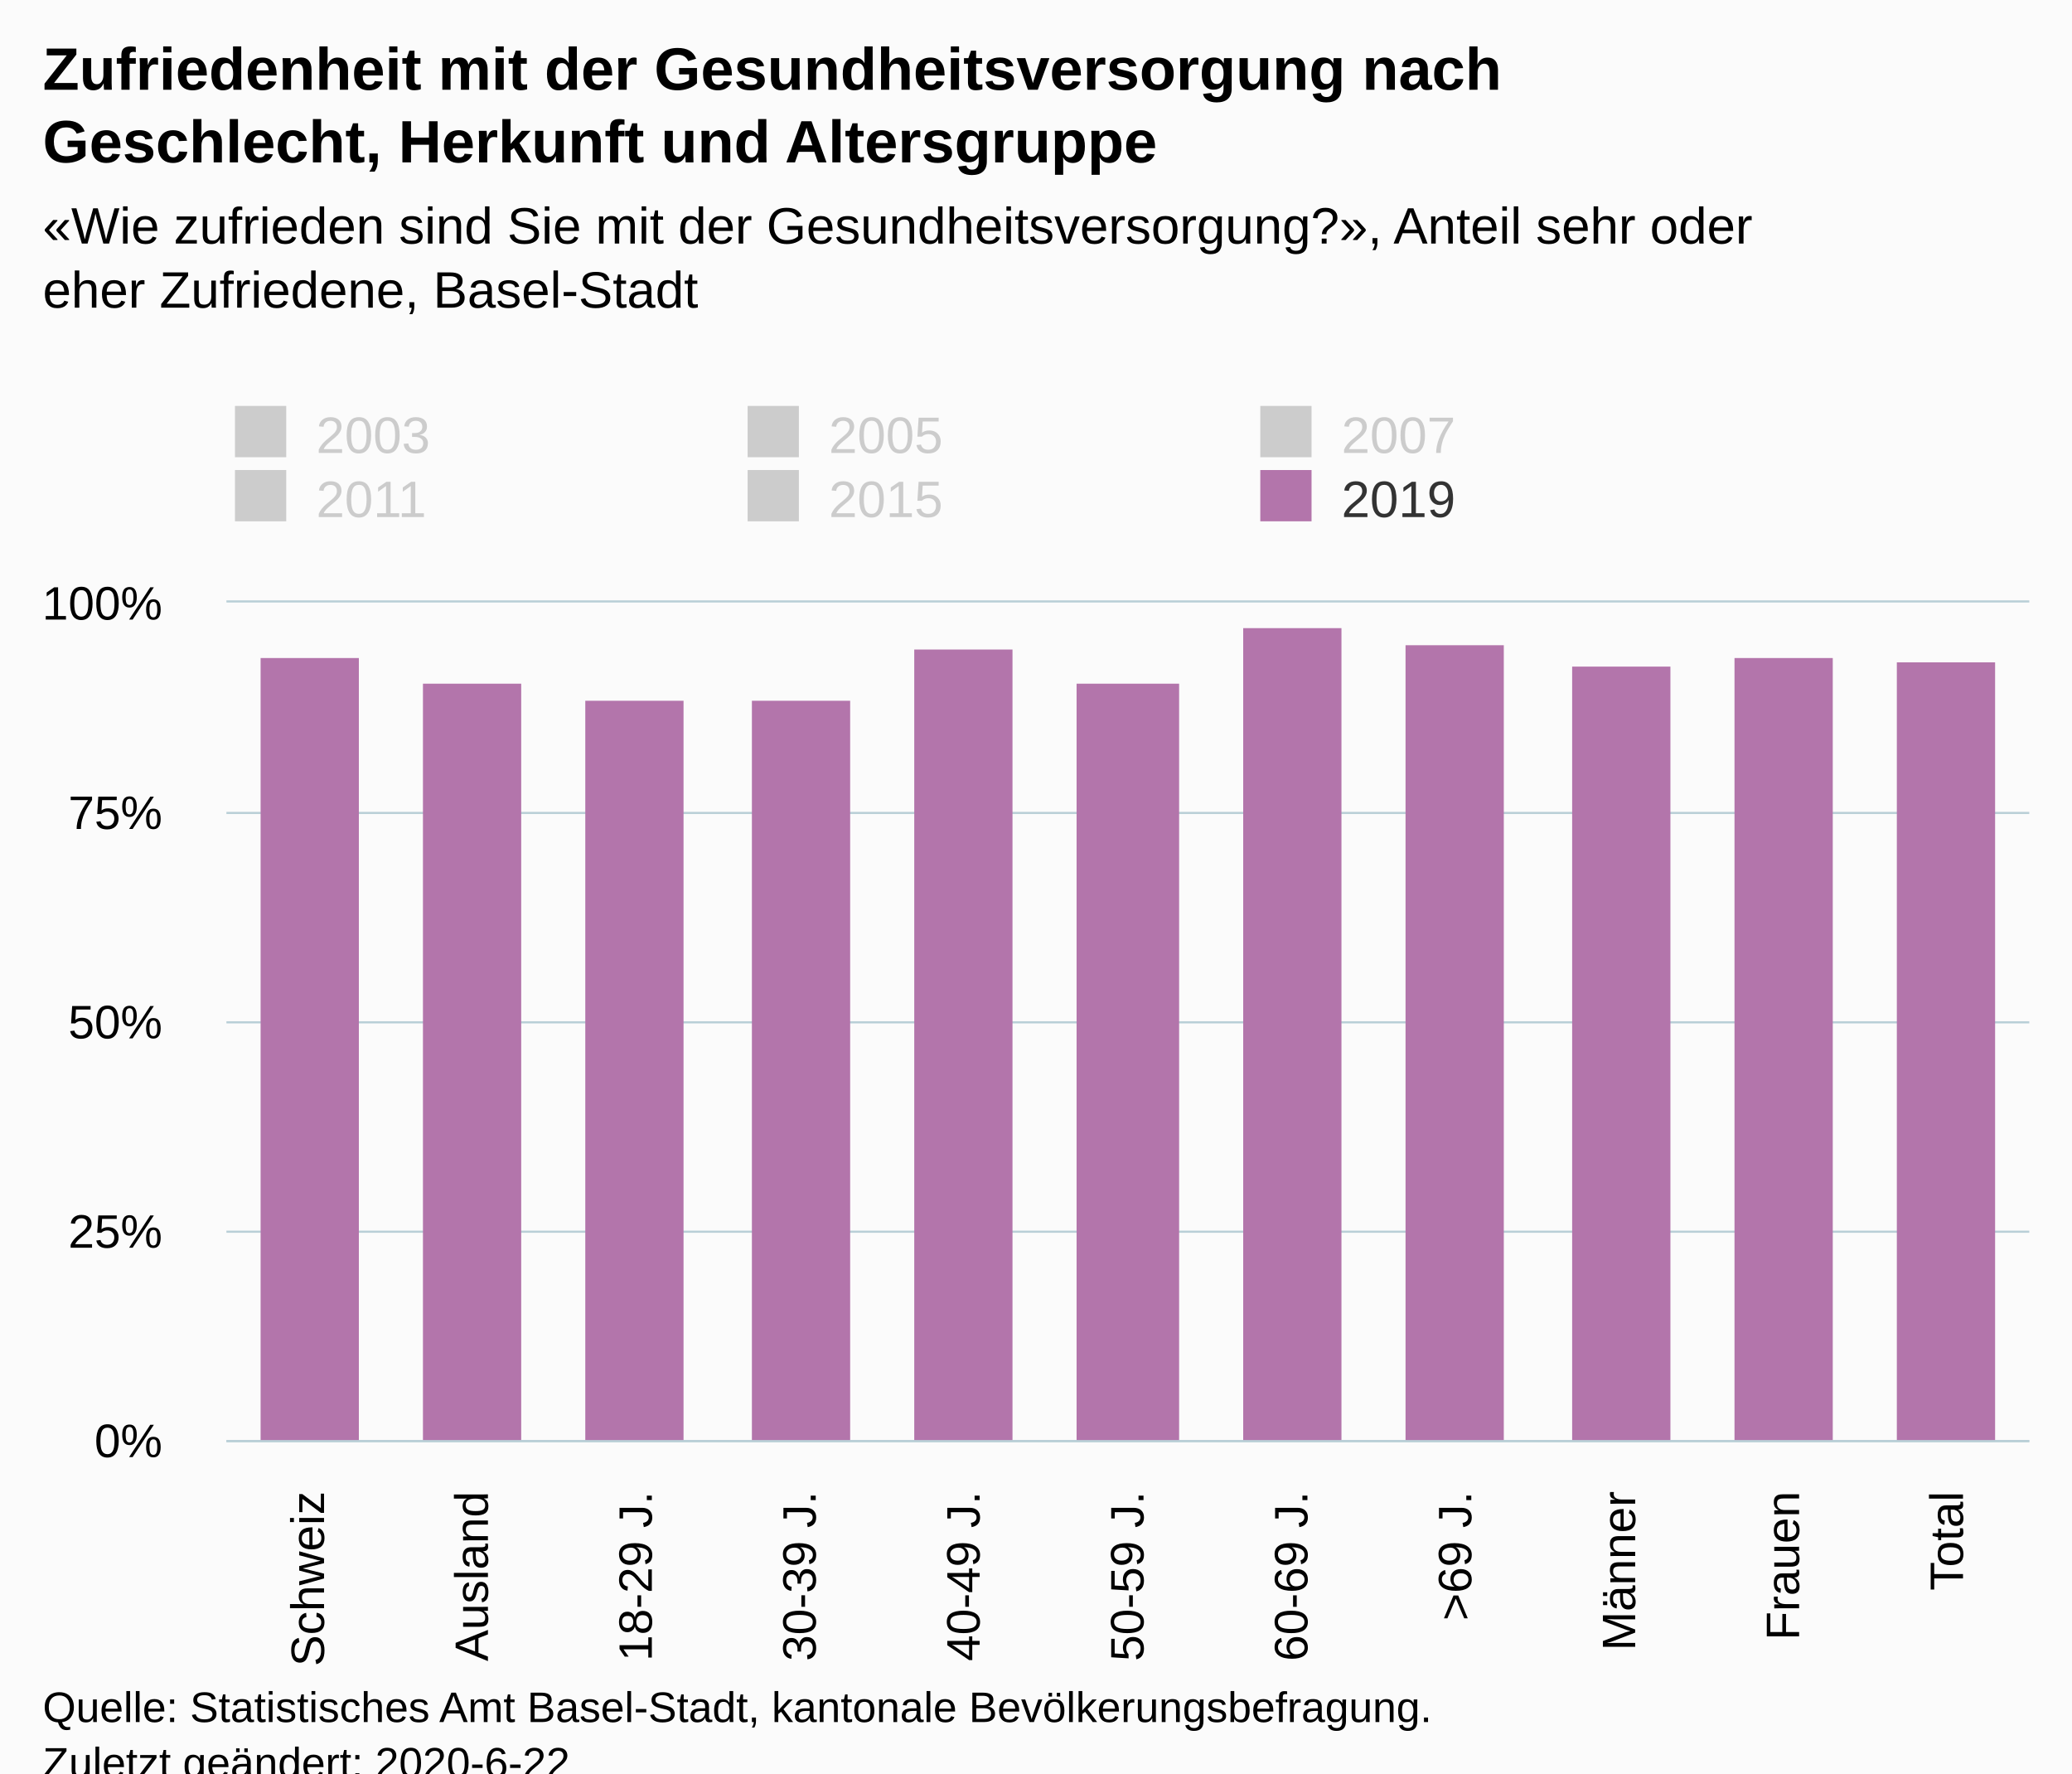
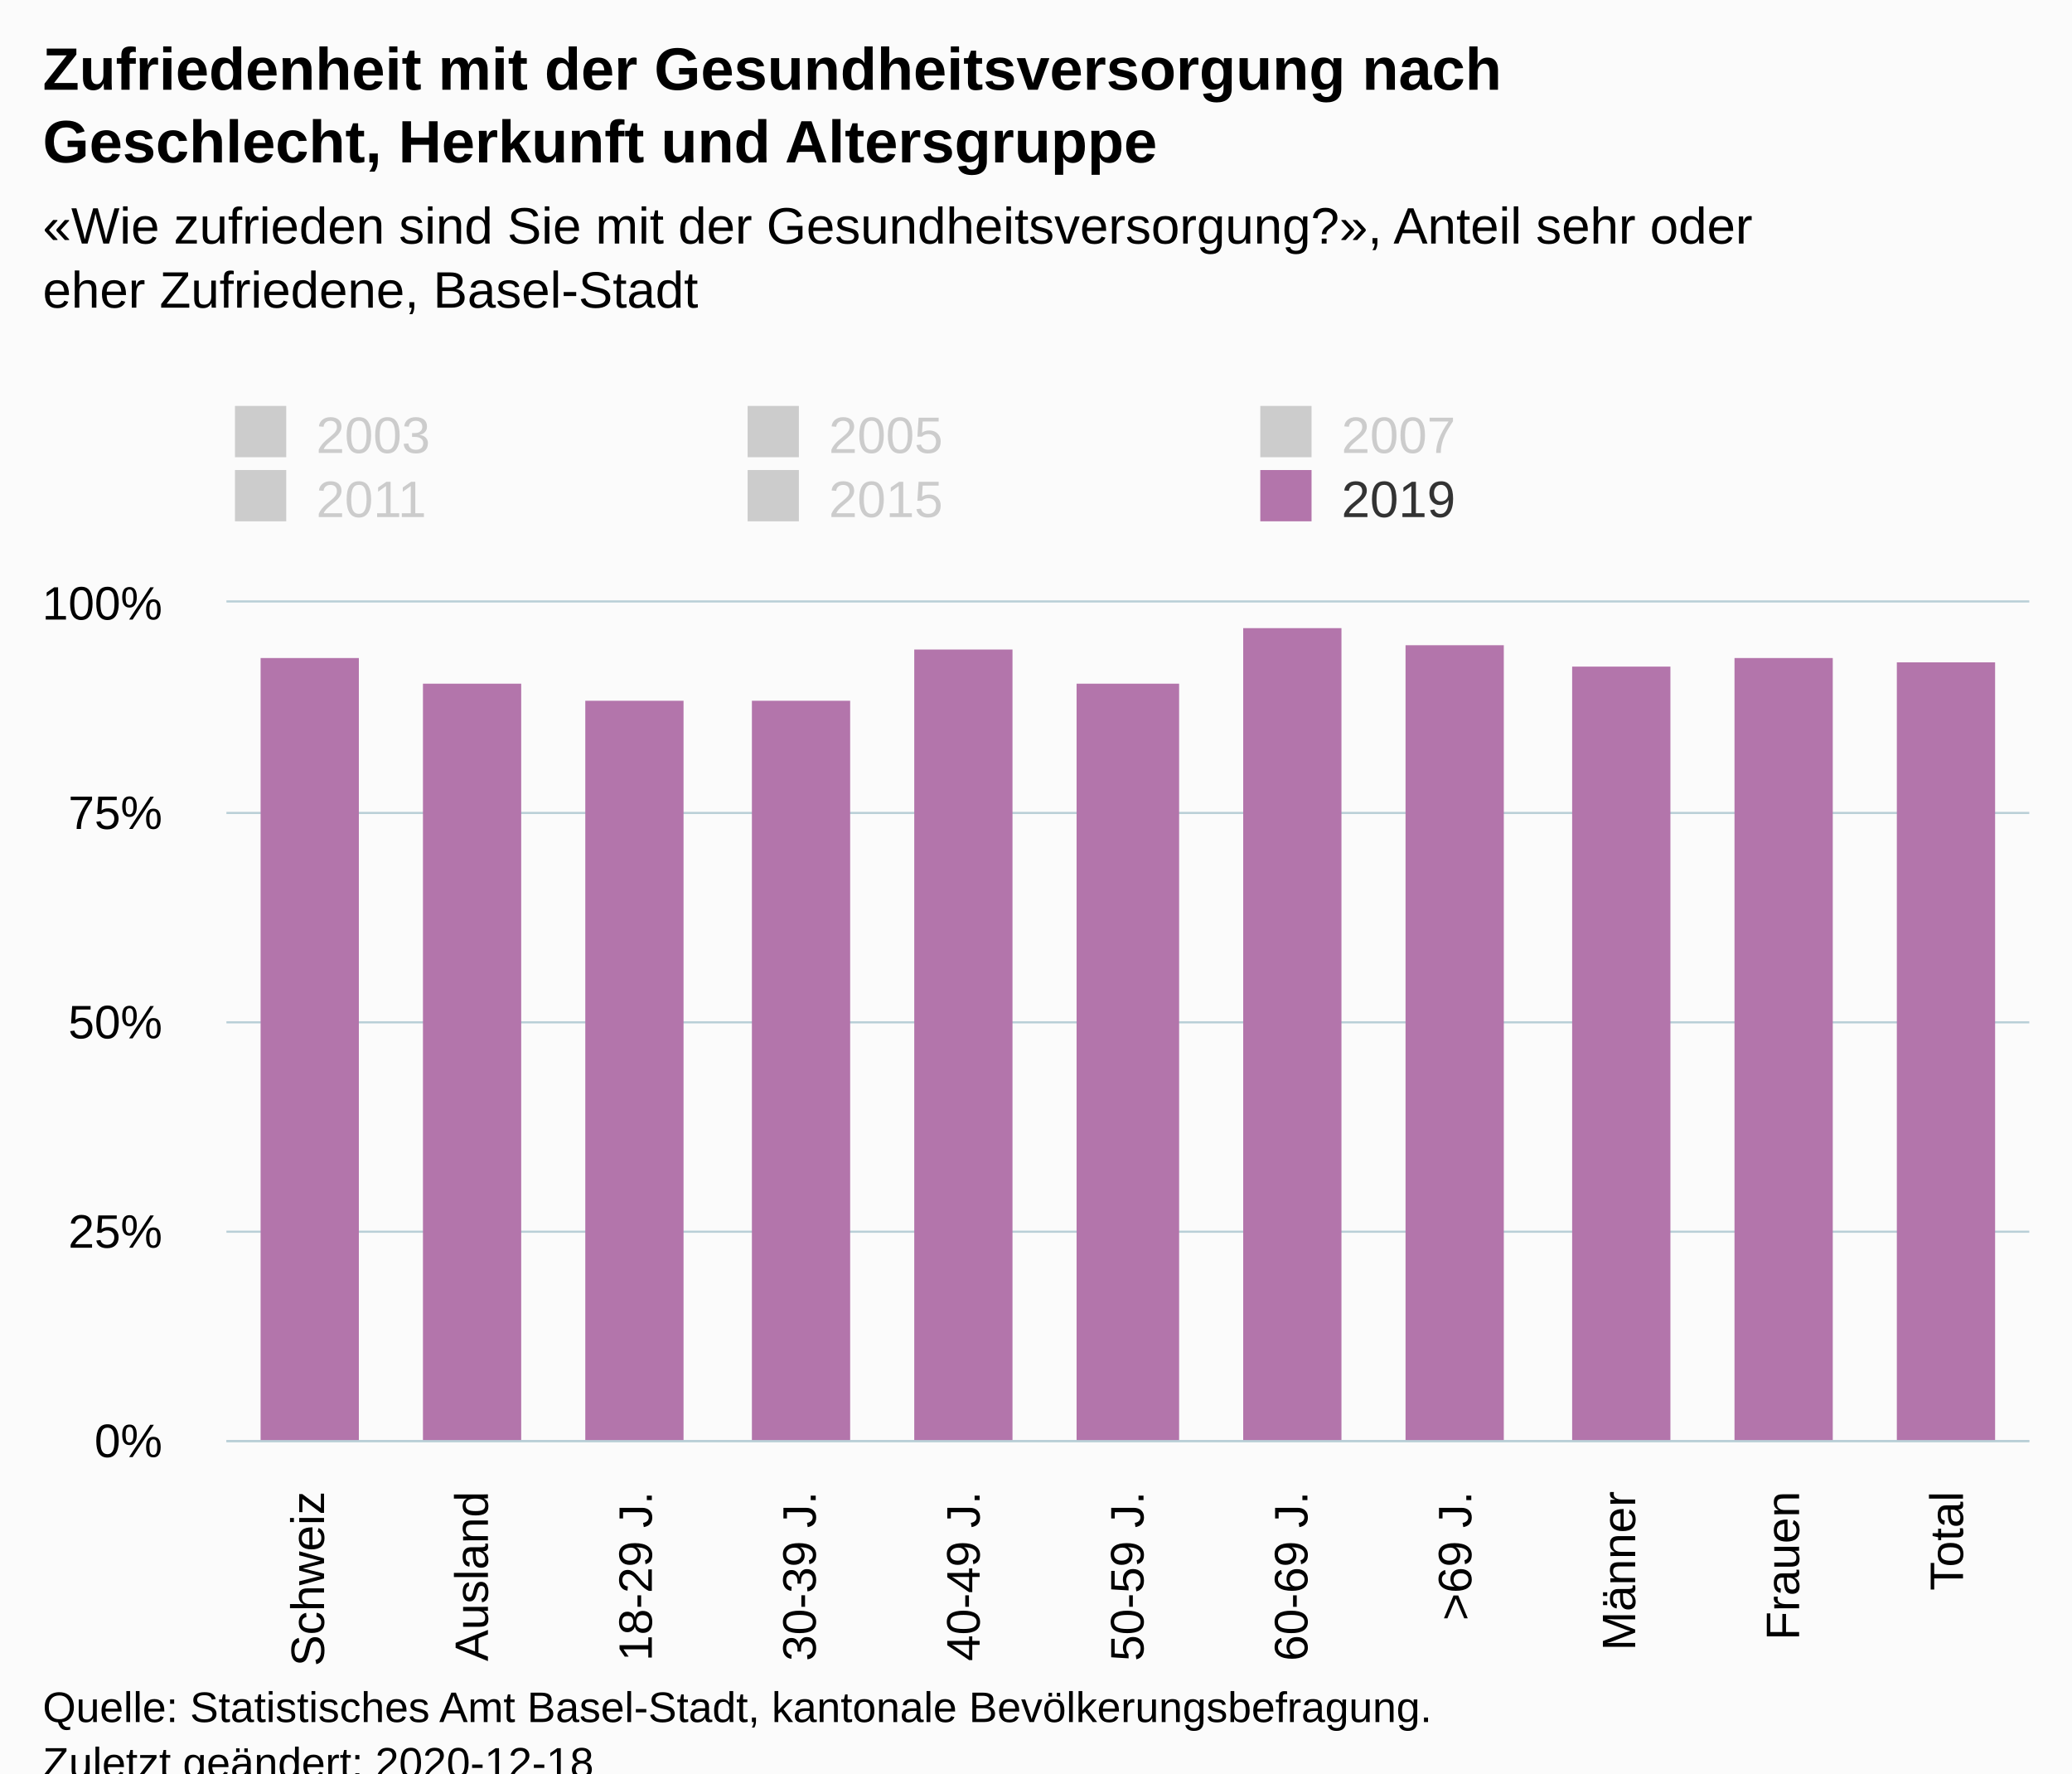
<svg xmlns="http://www.w3.org/2000/svg" version="1.1" class="highcharts-root" style="font-family:Arial;font-size:12px;" viewBox="0 0 485 415">
  <defs>
-     <clipPath id="highcharts-jkbyilh-72-">
+     <clipPath id="highcharts-tsp74es-72-">
      <rect x="0" y="0" width="422" height="196" fill="none" />
    </clipPath>
-     <clipPath id="highcharts-jkbyilh-84-">
+     <clipPath id="highcharts-tsp74es-84-">
      <rect x="0" y="0" width="422" height="196" fill="none" />
    </clipPath>
  </defs>
  <rect fill="#fbfbfb" class="highcharts-background" x="0" y="0" width="485" height="428" rx="0" ry="0" />
  <rect fill="none" class="highcharts-plot-background" x="53" y="141" width="422" height="196" />
  <g class="highcharts-pane-group" data-z-index="0" />
  <g class="highcharts-grid highcharts-xaxis-grid" data-z-index="1">
    <path fill="none" data-z-index="1" class="highcharts-grid-line" d="M 90.5 141 L 90.5 337" opacity="1" />
    <path fill="none" data-z-index="1" class="highcharts-grid-line" d="M 129.5 141 L 129.5 337" opacity="1" />
    <path fill="none" data-z-index="1" class="highcharts-grid-line" d="M 167.5 141 L 167.5 337" opacity="1" />
    <path fill="none" data-z-index="1" class="highcharts-grid-line" d="M 205.5 141 L 205.5 337" opacity="1" />
    <path fill="none" data-z-index="1" class="highcharts-grid-line" d="M 244.5 141 L 244.5 337" opacity="1" />
    <path fill="none" data-z-index="1" class="highcharts-grid-line" d="M 282.5 141 L 282.5 337" opacity="1" />
    <path fill="none" data-z-index="1" class="highcharts-grid-line" d="M 321.5 141 L 321.5 337" opacity="1" />
    <path fill="none" data-z-index="1" class="highcharts-grid-line" d="M 359.5 141 L 359.5 337" opacity="1" />
    <path fill="none" data-z-index="1" class="highcharts-grid-line" d="M 397.5 141 L 397.5 337" opacity="1" />
    <path fill="none" data-z-index="1" class="highcharts-grid-line" d="M 436.5 141 L 436.5 337" opacity="1" />
    <path fill="none" data-z-index="1" class="highcharts-grid-line" d="M 474.5 141 L 474.5 337" opacity="1" />
    <path fill="none" data-z-index="1" class="highcharts-grid-line" d="M 52.5 141 L 52.5 337" opacity="1" />
  </g>
  <g class="highcharts-grid highcharts-yaxis-grid" data-z-index="1">
    <path fill="none" stroke="#B9CFD7" stroke-width="0.5" data-z-index="1" class="highcharts-grid-line" d="M 53 337.25 L 475 337.25" opacity="1" />
    <path fill="none" stroke="#B9CFD7" stroke-width="0.5" data-z-index="1" class="highcharts-grid-line" d="M 53 288.25 L 475 288.25" opacity="1" />
    <path fill="none" stroke="#B9CFD7" stroke-width="0.5" data-z-index="1" class="highcharts-grid-line" d="M 53 239.25 L 475 239.25" opacity="1" />
    <path fill="none" stroke="#B9CFD7" stroke-width="0.5" data-z-index="1" class="highcharts-grid-line" d="M 53 190.25 L 475 190.25" opacity="1" />
    <path fill="none" stroke="#B9CFD7" stroke-width="0.5" data-z-index="1" class="highcharts-grid-line" d="M 53 140.75 L 475 140.75" opacity="1" />
  </g>
  <rect fill="none" class="highcharts-plot-border" data-z-index="1" x="53" y="141" width="422" height="196" />
  <g class="highcharts-axis highcharts-xaxis" data-z-index="2">
    <path fill="none" class="highcharts-axis-line" stroke="#B9CFD7" stroke-width="0.5" data-z-index="7" d="M 53 337.25 L 475 337.25" />
  </g>
  <g class="highcharts-axis highcharts-yaxis" data-z-index="2">
    <path fill="none" class="highcharts-axis-line" data-z-index="7" d="M 53 141 L 53 337" />
  </g>
  <g class="highcharts-series-group" data-z-index="3">
-     <g class="highcharts-series highcharts-series-0 highcharts-column-series" visibility="hidden" data-z-index="0.1" opacity="1" transform="translate(53,141) scale(1 1)" clip-path="url(#highcharts-jkbyilh-84-)" />
+     <g class="highcharts-series highcharts-series-0 highcharts-column-series" visibility="hidden" data-z-index="0.1" opacity="1" transform="translate(53,141) scale(1 1)" clip-path="url(#highcharts-tsp74es-84-)" />
    <g class="highcharts-markers highcharts-series-0 highcharts-column-series" visibility="hidden" data-z-index="0.1" opacity="1" transform="translate(53,141) scale(1 1)" clip-path="none" />
-     <g class="highcharts-series highcharts-series-1 highcharts-column-series" visibility="hidden" data-z-index="0.1" opacity="1" transform="translate(53,141) scale(1 1)" clip-path="url(#highcharts-jkbyilh-84-)" />
+     <g class="highcharts-series highcharts-series-1 highcharts-column-series" visibility="hidden" data-z-index="0.1" opacity="1" transform="translate(53,141) scale(1 1)" clip-path="url(#highcharts-tsp74es-84-)" />
    <g class="highcharts-markers highcharts-series-1 highcharts-column-series" visibility="hidden" data-z-index="0.1" opacity="1" transform="translate(53,141) scale(1 1)" clip-path="none" />
-     <g class="highcharts-series highcharts-series-2 highcharts-column-series" visibility="hidden" data-z-index="0.1" opacity="1" transform="translate(53,141) scale(1 1)" clip-path="url(#highcharts-jkbyilh-84-)" />
+     <g class="highcharts-series highcharts-series-2 highcharts-column-series" visibility="hidden" data-z-index="0.1" opacity="1" transform="translate(53,141) scale(1 1)" clip-path="url(#highcharts-tsp74es-84-)" />
    <g class="highcharts-markers highcharts-series-2 highcharts-column-series" visibility="hidden" data-z-index="0.1" opacity="1" transform="translate(53,141) scale(1 1)" clip-path="none" />
-     <g class="highcharts-series highcharts-series-3 highcharts-column-series" visibility="hidden" data-z-index="0.1" opacity="1" transform="translate(53,141) scale(1 1)" clip-path="url(#highcharts-jkbyilh-84-)" />
+     <g class="highcharts-series highcharts-series-3 highcharts-column-series" visibility="hidden" data-z-index="0.1" opacity="1" transform="translate(53,141) scale(1 1)" clip-path="url(#highcharts-tsp74es-84-)" />
    <g class="highcharts-markers highcharts-series-3 highcharts-column-series" visibility="hidden" data-z-index="0.1" opacity="1" transform="translate(53,141) scale(1 1)" clip-path="none" />
-     <g class="highcharts-series highcharts-series-4 highcharts-column-series" visibility="hidden" data-z-index="0.1" opacity="1" transform="translate(53,141) scale(1 1)" clip-path="url(#highcharts-jkbyilh-84-)" />
+     <g class="highcharts-series highcharts-series-4 highcharts-column-series" visibility="hidden" data-z-index="0.1" opacity="1" transform="translate(53,141) scale(1 1)" clip-path="url(#highcharts-tsp74es-84-)" />
    <g class="highcharts-markers highcharts-series-4 highcharts-column-series" visibility="hidden" data-z-index="0.1" opacity="1" transform="translate(53,141) scale(1 1)" clip-path="none" />
-     <g class="highcharts-series highcharts-series-5 highcharts-column-series" data-z-index="0.1" opacity="1" transform="translate(53,141) scale(1 1)" clip-path="url(#highcharts-jkbyilh-84-)">
+     <g class="highcharts-series highcharts-series-5 highcharts-column-series" data-z-index="0.1" opacity="1" transform="translate(53,141) scale(1 1)" clip-path="url(#highcharts-tsp74es-84-)">
      <rect x="8" y="13" width="23" height="184" fill="#B375AB" opacity="1" class="highcharts-point" />
      <rect x="46" y="19" width="23" height="178" fill="#B375AB" opacity="1" class="highcharts-point" />
      <rect x="84" y="23" width="23" height="174" fill="#B375AB" opacity="1" class="highcharts-point" />
      <rect x="123" y="23" width="23" height="174" fill="#B375AB" opacity="1" class="highcharts-point" />
      <rect x="161" y="11" width="23" height="186" fill="#B375AB" opacity="1" class="highcharts-point" />
      <rect x="199" y="19" width="24" height="178" fill="#B375AB" opacity="1" class="highcharts-point" />
      <rect x="238" y="6" width="23" height="191" fill="#B375AB" opacity="1" class="highcharts-point" />
      <rect x="276" y="10" width="23" height="187" fill="#B375AB" opacity="1" class="highcharts-point" />
      <rect x="315" y="15" width="23" height="182" fill="#B375AB" opacity="1" class="highcharts-point" />
      <rect x="353" y="13" width="23" height="184" fill="#B375AB" opacity="1" class="highcharts-point" />
      <rect x="391" y="14" width="23" height="183" fill="#B375AB" opacity="1" class="highcharts-point" />
    </g>
    <g class="highcharts-markers highcharts-series-5 highcharts-column-series" data-z-index="0.1" opacity="1" transform="translate(53,141) scale(1 1)" clip-path="none" />
  </g>
  <text x="10" text-anchor="start" class="highcharts-title" data-z-index="4" style="color:#000000;font-size:14px;font-weight:bold;fill:#000000;" y="21">
    <tspan>Zufriedenheit mit der Gesundheitsversorgung nach</tspan>
    <tspan dy="17" x="10">Geschlecht, Herkunft und Altersgruppe</tspan>
  </text>
  <text x="10" text-anchor="start" class="highcharts-subtitle" data-z-index="4" style="color:#000000;font-size:12px;font-weight:normal;fill:#000000;" y="57">
    <tspan>«Wie zufrieden sind Sie mit der Gesundheitsversorgung?», Anteil sehr oder</tspan>
    <tspan dy="15" x="10">eher Zufriedene, Basel-Stadt</tspan>
  </text>
  <text x="10" text-anchor="start" class="highcharts-caption" data-z-index="4" style="color:#666666;fill:#666666;" y="400" />
  <g class="highcharts-legend" data-z-index="7" transform="translate(45,88)">
    <rect fill="none" class="highcharts-legend-box" rx="0" ry="0" x="0" y="0" width="356" height="41" visibility="visible" />
    <g data-z-index="1">
      <g>
        <g class="highcharts-legend-item highcharts-column-series highcharts-color-undefined highcharts-series-0 highcharts-legend-item-hidden" data-z-index="1" transform="translate(8,3)">
          <text x="21" style="color:#cccccc;cursor:pointer;font-size:12px;font-weight:normal;fill:#cccccc;" text-anchor="start" data-z-index="2" y="15">
            <tspan>2003</tspan>
          </text>
          <rect x="2" y="4" width="12" height="12" fill="#cccccc" class="highcharts-point" data-z-index="3" />
        </g>
        <g class="highcharts-legend-item highcharts-column-series highcharts-color-undefined highcharts-series-1 highcharts-legend-item-hidden" data-z-index="1" transform="translate(128,3)">
          <text x="21" y="15" style="color:#cccccc;cursor:pointer;font-size:12px;font-weight:normal;fill:#cccccc;" text-anchor="start" data-z-index="2">
            <tspan>2005</tspan>
          </text>
          <rect x="2" y="4" width="12" height="12" fill="#cccccc" class="highcharts-point" data-z-index="3" />
        </g>
        <g class="highcharts-legend-item highcharts-column-series highcharts-color-undefined highcharts-series-2 highcharts-legend-item-hidden" data-z-index="1" transform="translate(248,3)">
          <text x="21" y="15" style="color:#cccccc;cursor:pointer;font-size:12px;font-weight:normal;fill:#cccccc;" text-anchor="start" data-z-index="2">
            <tspan>2007</tspan>
          </text>
          <rect x="2" y="4" width="12" height="12" fill="#cccccc" class="highcharts-point" data-z-index="3" />
        </g>
        <g class="highcharts-legend-item highcharts-column-series highcharts-color-undefined highcharts-series-3 highcharts-legend-item-hidden" data-z-index="1" transform="translate(8,18)">
          <text x="21" y="15" style="color:#cccccc;cursor:pointer;font-size:12px;font-weight:normal;fill:#cccccc;" text-anchor="start" data-z-index="2">
            <tspan>2011</tspan>
          </text>
          <rect x="2" y="4" width="12" height="12" fill="#cccccc" class="highcharts-point" data-z-index="3" />
        </g>
        <g class="highcharts-legend-item highcharts-column-series highcharts-color-undefined highcharts-series-4 highcharts-legend-item-hidden" data-z-index="1" transform="translate(128,18)">
          <text x="21" y="15" style="color:#cccccc;cursor:pointer;font-size:12px;font-weight:normal;fill:#cccccc;" text-anchor="start" data-z-index="2">
            <tspan>2015</tspan>
          </text>
          <rect x="2" y="4" width="12" height="12" fill="#cccccc" class="highcharts-point" data-z-index="3" />
        </g>
        <g class="highcharts-legend-item highcharts-column-series highcharts-color-undefined highcharts-series-5" data-z-index="1" transform="translate(248,18)">
          <text x="21" y="15" style="color:#333333;cursor:pointer;font-size:12px;font-weight:normal;fill:#333333;" text-anchor="start" data-z-index="2">
            <tspan>2019</tspan>
          </text>
          <rect x="2" y="4" width="12" height="12" fill="#B375AB" class="highcharts-point" data-z-index="3" />
        </g>
      </g>
    </g>
  </g>
  <g class="highcharts-axis-labels highcharts-xaxis-labels" data-z-index="7">
    <text x="75.848" style="color:#000000;cursor:default;font-size:11px;fill:#000000;" text-anchor="end" transform="translate(0,0) rotate(-90 75.84848 349)" y="349" opacity="1">Schweiz</text>
    <text x="114.212" style="color:#000000;cursor:default;font-size:11px;fill:#000000;" text-anchor="end" transform="translate(0,0) rotate(-90 114.2121 349)" y="349" opacity="1">Ausland</text>
    <text x="152.576" style="color:#000000;cursor:default;font-size:11px;fill:#000000;" text-anchor="end" transform="translate(0,0) rotate(-90 152.5758 349)" y="349" opacity="1">
      <tspan>18-29 J.</tspan>
    </text>
    <text x="190.939" style="color:#000000;cursor:default;font-size:11px;fill:#000000;" text-anchor="end" transform="translate(0,0) rotate(-90 190.9394 349)" y="349" opacity="1">
      <tspan>30-39 J.</tspan>
    </text>
    <text x="229.303" style="color:#000000;cursor:default;font-size:11px;fill:#000000;" text-anchor="end" transform="translate(0,0) rotate(-90 229.303 349)" y="349" opacity="1">
      <tspan>40-49 J.</tspan>
    </text>
    <text x="267.667" style="color:#000000;cursor:default;font-size:11px;fill:#000000;" text-anchor="end" transform="translate(0,0) rotate(-90 267.6667 349)" y="349" opacity="1">
      <tspan>50-59 J.</tspan>
    </text>
    <text x="306.03" style="color:#000000;cursor:default;font-size:11px;fill:#000000;" text-anchor="end" transform="translate(0,0) rotate(-90 306.0303 349)" y="349" opacity="1">
      <tspan>60-69 J.</tspan>
    </text>
    <text x="344.394" style="color:#000000;cursor:default;font-size:11px;fill:#000000;" text-anchor="end" transform="translate(0,0) rotate(-90 344.3939 349)" y="349" opacity="1">
      <tspan>&gt;69 J.</tspan>
    </text>
    <text x="382.758" style="color:#000000;cursor:default;font-size:11px;fill:#000000;" text-anchor="end" transform="translate(0,0) rotate(-90 382.7576 349)" y="349" opacity="1">Männer</text>
    <text x="421.121" style="color:#000000;cursor:default;font-size:11px;fill:#000000;" text-anchor="end" transform="translate(0,0) rotate(-90 421.1212 349)" y="349" opacity="1">Frauen</text>
    <text x="459.485" style="color:#000000;cursor:default;font-size:11px;fill:#000000;" text-anchor="end" transform="translate(0,0) rotate(-90 459.4848 349)" y="349" opacity="1">Total</text>
  </g>
  <g class="highcharts-axis-labels highcharts-yaxis-labels" data-z-index="7">
    <text x="38" style="color:#000000;cursor:default;font-size:11px;fill:#000000;" text-anchor="end" transform="translate(0,0)" y="341" opacity="1">0%</text>
    <text x="38" style="color:#000000;cursor:default;font-size:11px;fill:#000000;" text-anchor="end" transform="translate(0,0)" y="292" opacity="1">25%</text>
    <text x="38" style="color:#000000;cursor:default;font-size:11px;fill:#000000;" text-anchor="end" transform="translate(0,0)" y="243" opacity="1">50%</text>
    <text x="38" style="color:#000000;cursor:default;font-size:11px;fill:#000000;" text-anchor="end" transform="translate(0,0)" y="194" opacity="1">75%</text>
    <text x="38" style="color:#000000;cursor:default;font-size:11px;fill:#000000;" text-anchor="end" transform="translate(0,0)" y="145" opacity="1">100%</text>
  </g>
  <text x="10" class="highcharts-credits" text-anchor="start" data-z-index="8" style="cursor:default;color:#000000;font-size:10px;fill:#000000;" y="403">
    <tspan>Quelle: Statistisches Amt Basel-Stadt, kantonale Bevölkerungsbefragung.</tspan>
-     <tspan x="10" dy="13">Zuletzt geändert: 2020-6-22</tspan>
+     <tspan x="10" dy="13">Zuletzt geändert: 2020-12-18</tspan>
  </text>
</svg>
